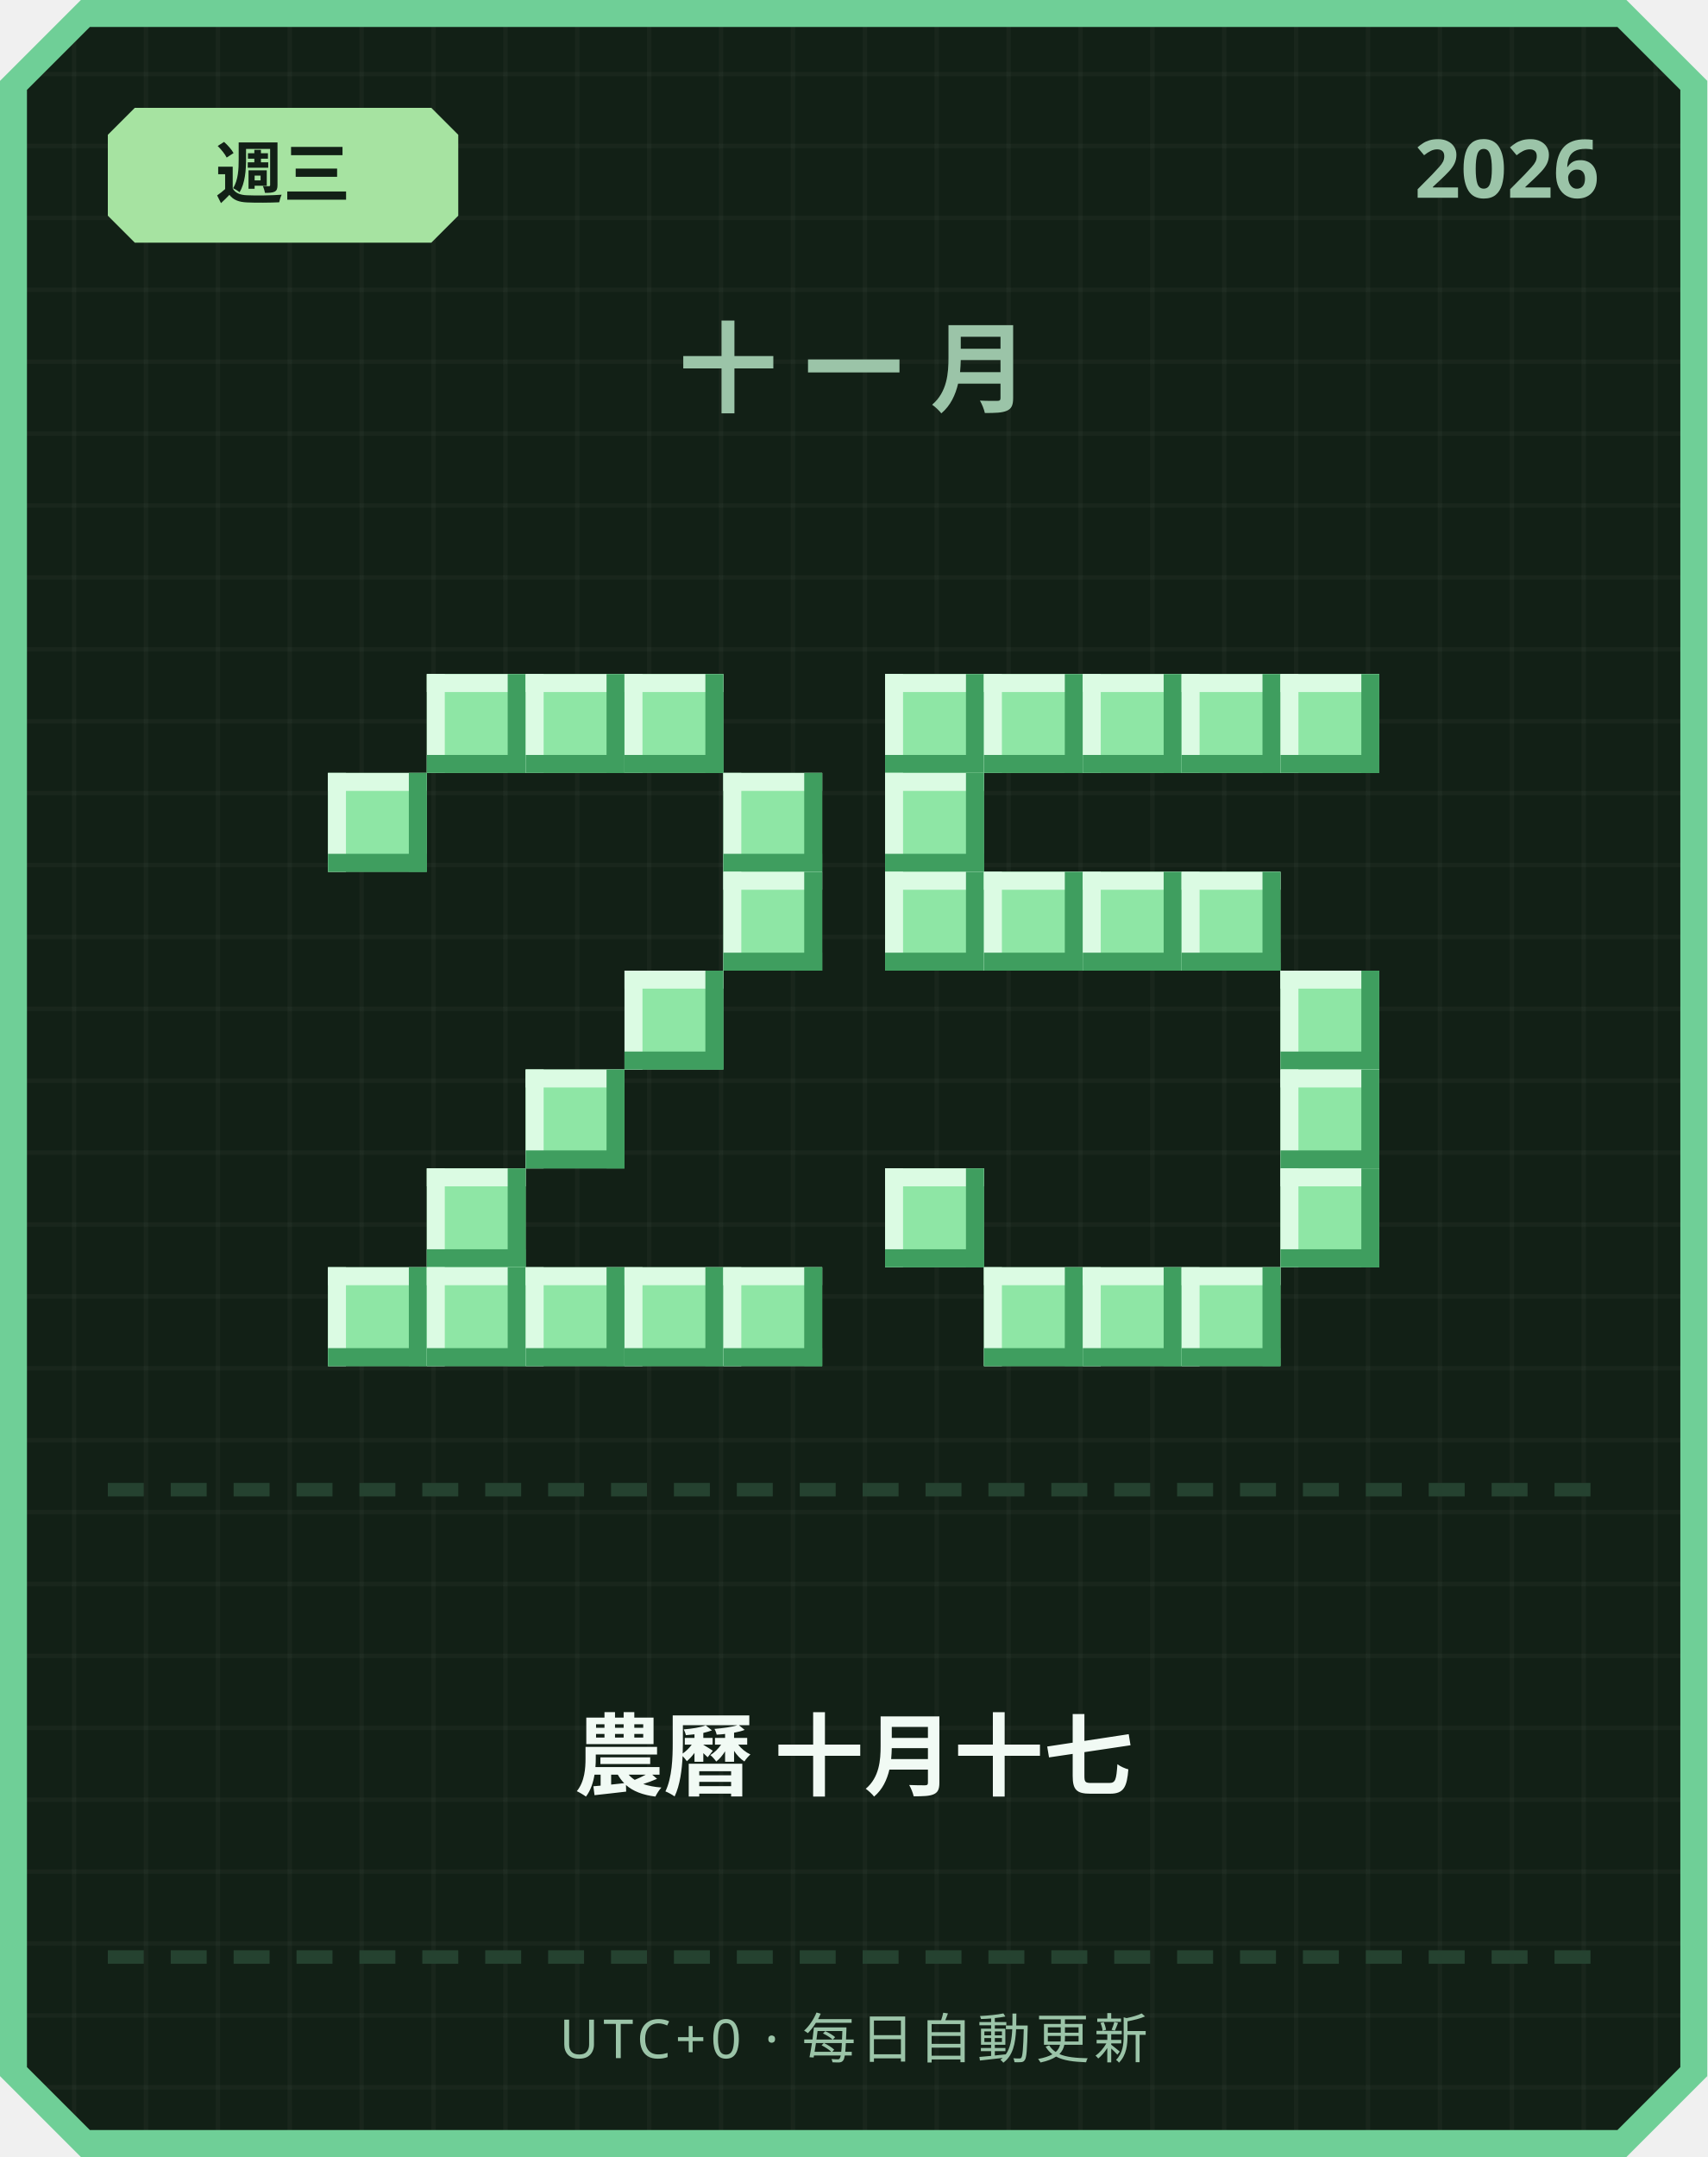
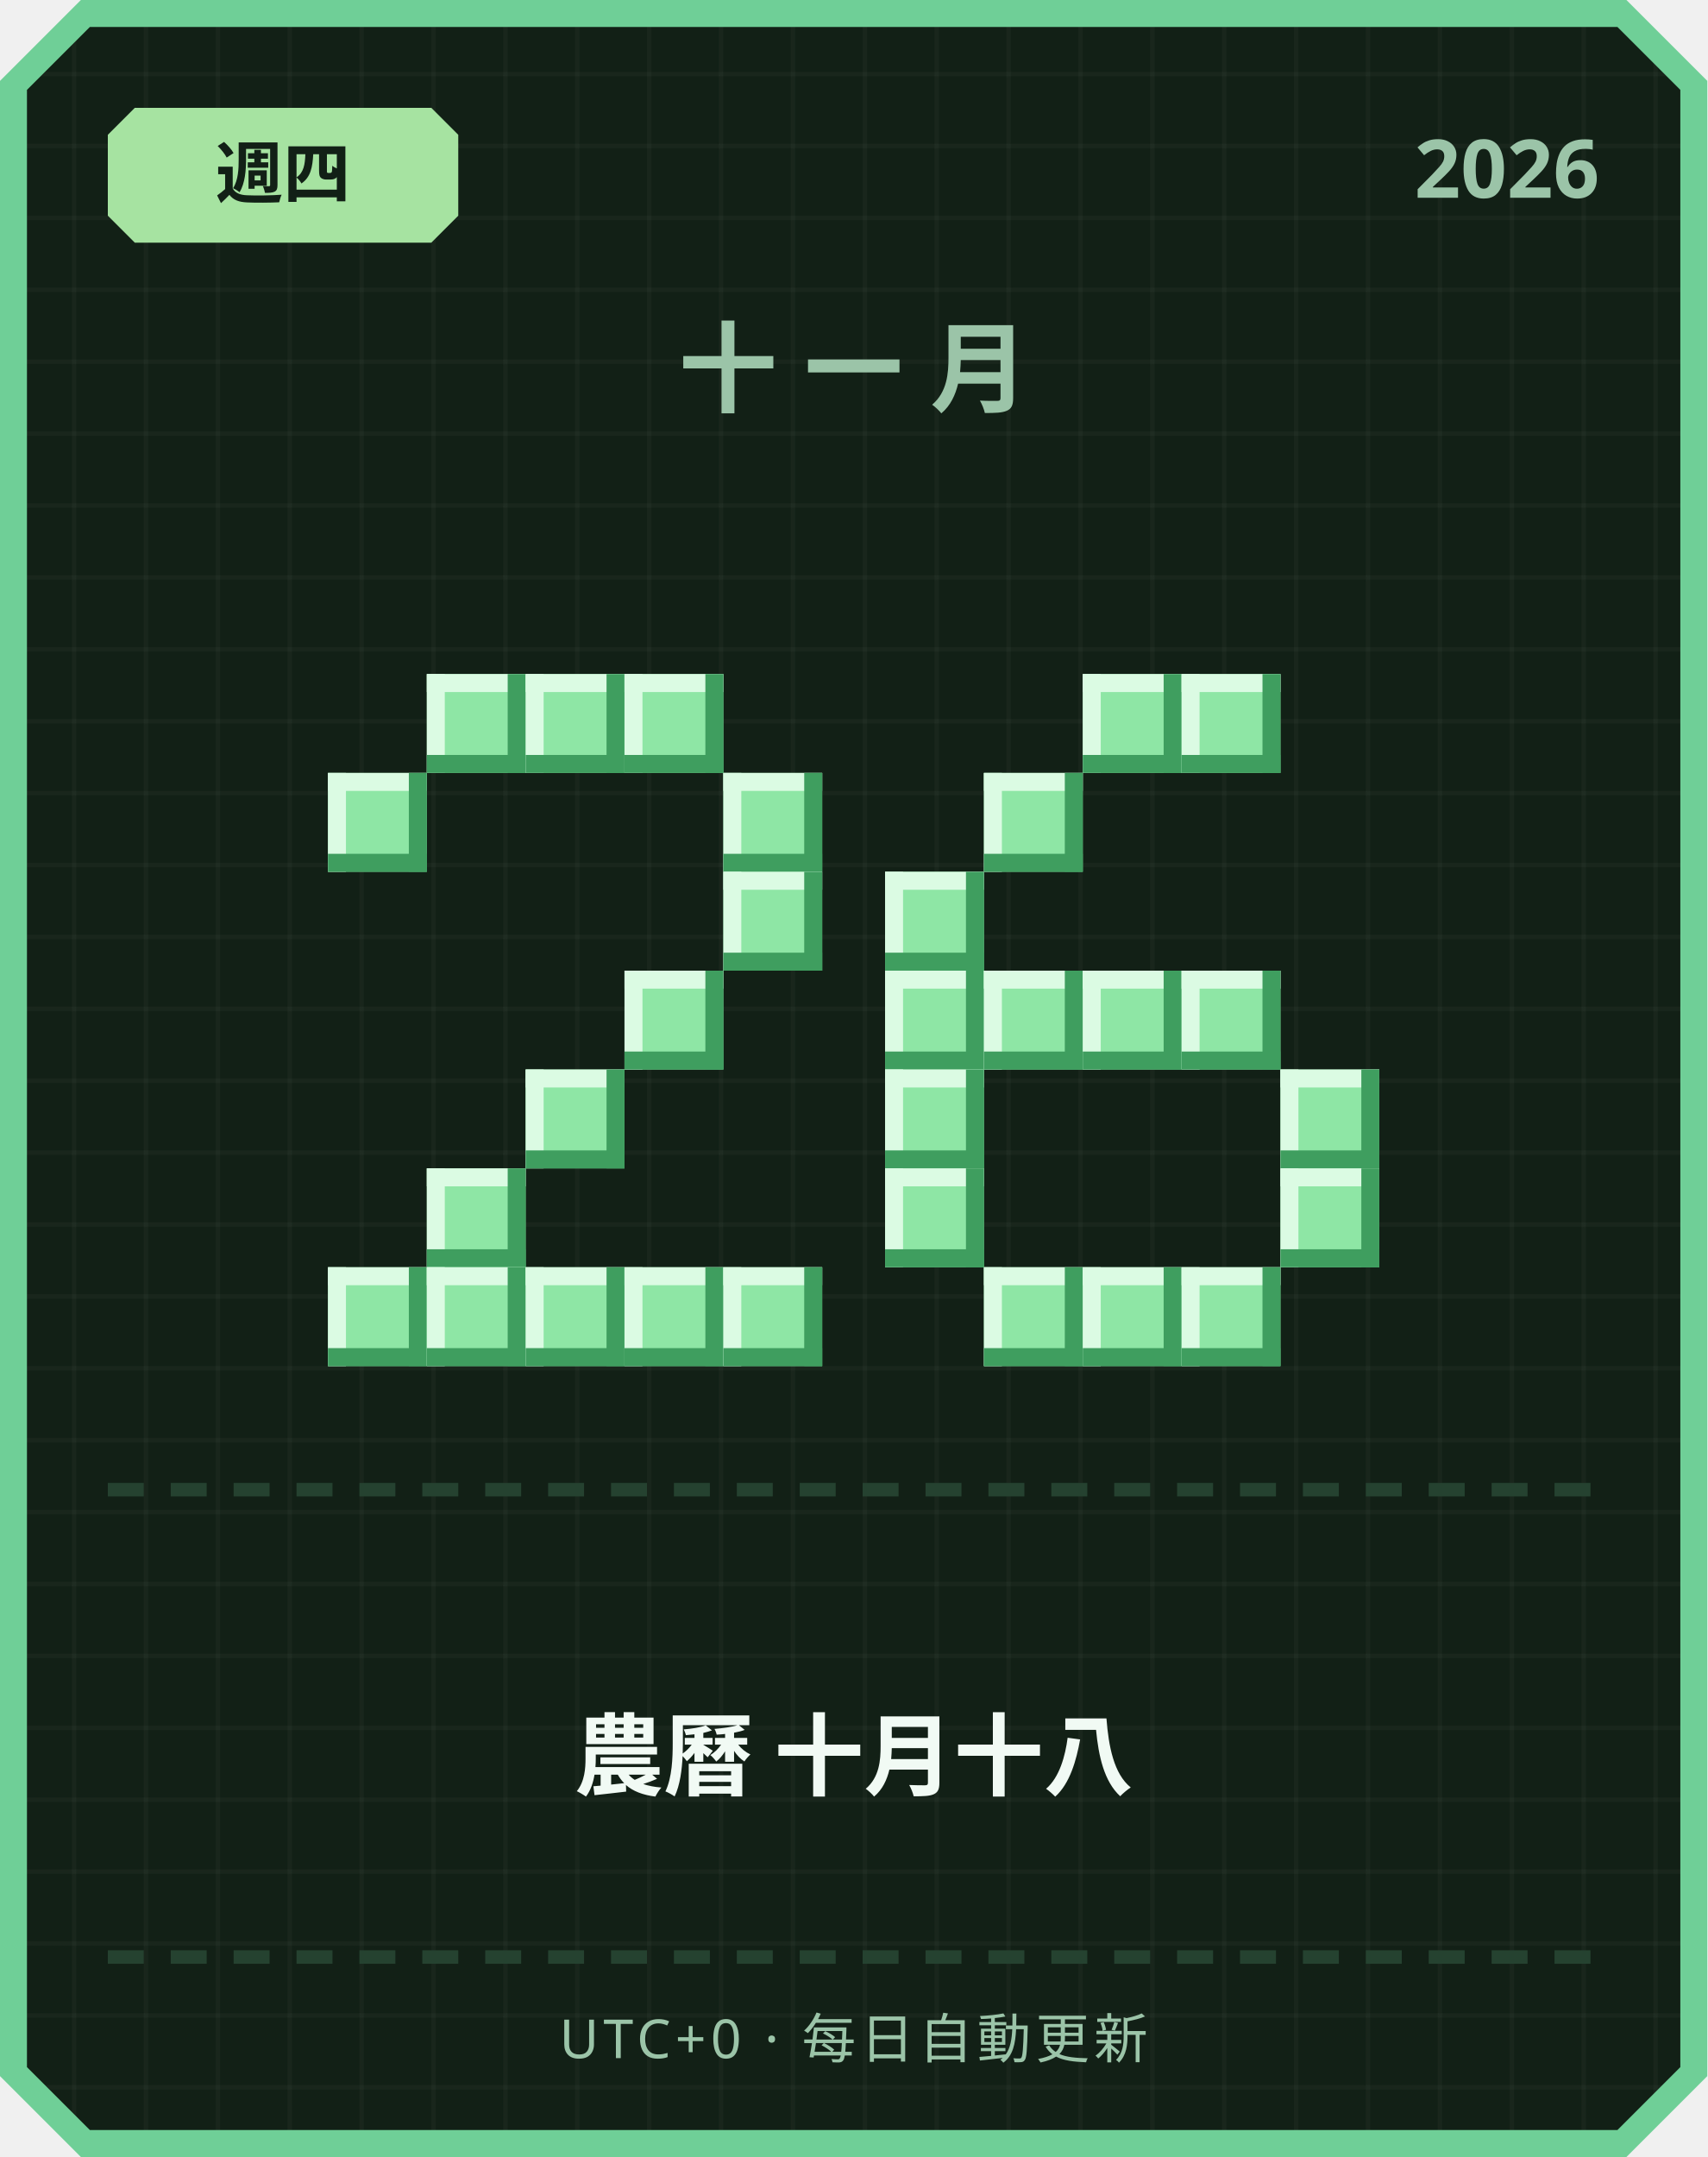
<svg xmlns="http://www.w3.org/2000/svg" width="380" height="480" viewBox="0 0 380 480">
  <defs>
    <pattern id="grid" width="16" height="16" patternUnits="userSpaceOnUse">
      <rect width="16" height="16" fill="#122016" />
      <rect width="1" height="16" fill="#ffffff" opacity="0.03" />
      <rect width="16" height="1" fill="#ffffff" opacity="0.03" />
    </pattern>
  </defs>
  <path d="M 18,0 L 362,0 L 380,18 L 380,462 L 362,480 L 18,480 L 0,462 L 0,18 Z" fill="#6fcf97" />
  <path d="M 20,6 L 360,6 L 374,20 L 374,460 L 360,474 L 20,474 L 6,460 L 6,20 Z" fill="url(#grid)" />
  <path d="M 30,24 L 96,24 L 102,30 L 102,48 L 96,54 L 30,54 L 24,48 L 24,30 Z" fill="#a6e3a1" />
-   <text x="63" y="44" text-anchor="middle" font-family="'Segoe UI', sans-serif" font-size="15" font-weight="700" fill="#122016">週三</text>
+   <text x="63" y="44" text-anchor="middle" font-family="'Segoe UI', sans-serif" font-size="15" font-weight="700" fill="#122016">週四</text>
  <text x="356" y="44" text-anchor="end" font-family="'Segoe UI', sans-serif" font-size="18" font-weight="700" fill="#9bc4a8">2026</text>
  <text x="190" y="90" text-anchor="middle" font-family="'Segoe UI', sans-serif" font-size="22" font-weight="700" letter-spacing="6" fill="#9bc4a8">十一月</text>
  <rect x="95" y="150" width="22" height="22" fill="#8ee6a5" />
  <rect x="95" y="150" width="22" height="4" fill="#dbfbe3" />
  <rect x="95" y="150" width="4" height="22" fill="#dbfbe3" />
  <rect x="95" y="168" width="22" height="4" fill="#3f9e5f" />
  <rect x="113" y="150" width="4" height="22" fill="#3f9e5f" />
  <rect x="117" y="150" width="22" height="22" fill="#8ee6a5" />
  <rect x="117" y="150" width="22" height="4" fill="#dbfbe3" />
  <rect x="117" y="150" width="4" height="22" fill="#dbfbe3" />
  <rect x="117" y="168" width="22" height="4" fill="#3f9e5f" />
  <rect x="135" y="150" width="4" height="22" fill="#3f9e5f" />
  <rect x="139" y="150" width="22" height="22" fill="#8ee6a5" />
  <rect x="139" y="150" width="22" height="4" fill="#dbfbe3" />
  <rect x="139" y="150" width="4" height="22" fill="#dbfbe3" />
  <rect x="139" y="168" width="22" height="4" fill="#3f9e5f" />
  <rect x="157" y="150" width="4" height="22" fill="#3f9e5f" />
  <rect x="73" y="172" width="22" height="22" fill="#8ee6a5" />
  <rect x="73" y="172" width="22" height="4" fill="#dbfbe3" />
  <rect x="73" y="172" width="4" height="22" fill="#dbfbe3" />
  <rect x="73" y="190" width="22" height="4" fill="#3f9e5f" />
  <rect x="91" y="172" width="4" height="22" fill="#3f9e5f" />
  <rect x="161" y="172" width="22" height="22" fill="#8ee6a5" />
  <rect x="161" y="172" width="22" height="4" fill="#dbfbe3" />
  <rect x="161" y="172" width="4" height="22" fill="#dbfbe3" />
  <rect x="161" y="190" width="22" height="4" fill="#3f9e5f" />
  <rect x="179" y="172" width="4" height="22" fill="#3f9e5f" />
  <rect x="161" y="194" width="22" height="22" fill="#8ee6a5" />
  <rect x="161" y="194" width="22" height="4" fill="#dbfbe3" />
  <rect x="161" y="194" width="4" height="22" fill="#dbfbe3" />
  <rect x="161" y="212" width="22" height="4" fill="#3f9e5f" />
  <rect x="179" y="194" width="4" height="22" fill="#3f9e5f" />
  <rect x="139" y="216" width="22" height="22" fill="#8ee6a5" />
  <rect x="139" y="216" width="22" height="4" fill="#dbfbe3" />
  <rect x="139" y="216" width="4" height="22" fill="#dbfbe3" />
  <rect x="139" y="234" width="22" height="4" fill="#3f9e5f" />
  <rect x="157" y="216" width="4" height="22" fill="#3f9e5f" />
  <rect x="117" y="238" width="22" height="22" fill="#8ee6a5" />
  <rect x="117" y="238" width="22" height="4" fill="#dbfbe3" />
  <rect x="117" y="238" width="4" height="22" fill="#dbfbe3" />
  <rect x="117" y="256" width="22" height="4" fill="#3f9e5f" />
  <rect x="135" y="238" width="4" height="22" fill="#3f9e5f" />
  <rect x="95" y="260" width="22" height="22" fill="#8ee6a5" />
  <rect x="95" y="260" width="22" height="4" fill="#dbfbe3" />
  <rect x="95" y="260" width="4" height="22" fill="#dbfbe3" />
  <rect x="95" y="278" width="22" height="4" fill="#3f9e5f" />
  <rect x="113" y="260" width="4" height="22" fill="#3f9e5f" />
  <rect x="73" y="282" width="22" height="22" fill="#8ee6a5" />
  <rect x="73" y="282" width="22" height="4" fill="#dbfbe3" />
  <rect x="73" y="282" width="4" height="22" fill="#dbfbe3" />
  <rect x="73" y="300" width="22" height="4" fill="#3f9e5f" />
  <rect x="91" y="282" width="4" height="22" fill="#3f9e5f" />
  <rect x="95" y="282" width="22" height="22" fill="#8ee6a5" />
  <rect x="95" y="282" width="22" height="4" fill="#dbfbe3" />
  <rect x="95" y="282" width="4" height="22" fill="#dbfbe3" />
  <rect x="95" y="300" width="22" height="4" fill="#3f9e5f" />
  <rect x="113" y="282" width="4" height="22" fill="#3f9e5f" />
  <rect x="117" y="282" width="22" height="22" fill="#8ee6a5" />
  <rect x="117" y="282" width="22" height="4" fill="#dbfbe3" />
  <rect x="117" y="282" width="4" height="22" fill="#dbfbe3" />
  <rect x="117" y="300" width="22" height="4" fill="#3f9e5f" />
  <rect x="135" y="282" width="4" height="22" fill="#3f9e5f" />
  <rect x="139" y="282" width="22" height="22" fill="#8ee6a5" />
  <rect x="139" y="282" width="22" height="4" fill="#dbfbe3" />
  <rect x="139" y="282" width="4" height="22" fill="#dbfbe3" />
  <rect x="139" y="300" width="22" height="4" fill="#3f9e5f" />
  <rect x="157" y="282" width="4" height="22" fill="#3f9e5f" />
  <rect x="161" y="282" width="22" height="22" fill="#8ee6a5" />
  <rect x="161" y="282" width="22" height="4" fill="#dbfbe3" />
  <rect x="161" y="282" width="4" height="22" fill="#dbfbe3" />
  <rect x="161" y="300" width="22" height="4" fill="#3f9e5f" />
  <rect x="179" y="282" width="4" height="22" fill="#3f9e5f" />
-   <rect x="197" y="150" width="22" height="22" fill="#8ee6a5" />
-   <rect x="197" y="150" width="22" height="4" fill="#dbfbe3" />
-   <rect x="197" y="150" width="4" height="22" fill="#dbfbe3" />
-   <rect x="197" y="168" width="22" height="4" fill="#3f9e5f" />
-   <rect x="215" y="150" width="4" height="22" fill="#3f9e5f" />
-   <rect x="219" y="150" width="22" height="22" fill="#8ee6a5" />
-   <rect x="219" y="150" width="22" height="4" fill="#dbfbe3" />
-   <rect x="219" y="150" width="4" height="22" fill="#dbfbe3" />
-   <rect x="219" y="168" width="22" height="4" fill="#3f9e5f" />
-   <rect x="237" y="150" width="4" height="22" fill="#3f9e5f" />
  <rect x="241" y="150" width="22" height="22" fill="#8ee6a5" />
  <rect x="241" y="150" width="22" height="4" fill="#dbfbe3" />
  <rect x="241" y="150" width="4" height="22" fill="#dbfbe3" />
  <rect x="241" y="168" width="22" height="4" fill="#3f9e5f" />
  <rect x="259" y="150" width="4" height="22" fill="#3f9e5f" />
  <rect x="263" y="150" width="22" height="22" fill="#8ee6a5" />
  <rect x="263" y="150" width="22" height="4" fill="#dbfbe3" />
  <rect x="263" y="150" width="4" height="22" fill="#dbfbe3" />
  <rect x="263" y="168" width="22" height="4" fill="#3f9e5f" />
  <rect x="281" y="150" width="4" height="22" fill="#3f9e5f" />
-   <rect x="285" y="150" width="22" height="22" fill="#8ee6a5" />
-   <rect x="285" y="150" width="22" height="4" fill="#dbfbe3" />
-   <rect x="285" y="150" width="4" height="22" fill="#dbfbe3" />
-   <rect x="285" y="168" width="22" height="4" fill="#3f9e5f" />
-   <rect x="303" y="150" width="4" height="22" fill="#3f9e5f" />
-   <rect x="197" y="172" width="22" height="22" fill="#8ee6a5" />
-   <rect x="197" y="172" width="22" height="4" fill="#dbfbe3" />
-   <rect x="197" y="172" width="4" height="22" fill="#dbfbe3" />
-   <rect x="197" y="190" width="22" height="4" fill="#3f9e5f" />
-   <rect x="215" y="172" width="4" height="22" fill="#3f9e5f" />
+   <rect x="219" y="172" width="22" height="22" fill="#8ee6a5" />
+   <rect x="219" y="172" width="22" height="4" fill="#dbfbe3" />
+   <rect x="219" y="172" width="4" height="22" fill="#dbfbe3" />
+   <rect x="219" y="190" width="22" height="4" fill="#3f9e5f" />
+   <rect x="237" y="172" width="4" height="22" fill="#3f9e5f" />
  <rect x="197" y="194" width="22" height="22" fill="#8ee6a5" />
  <rect x="197" y="194" width="22" height="4" fill="#dbfbe3" />
  <rect x="197" y="194" width="4" height="22" fill="#dbfbe3" />
  <rect x="197" y="212" width="22" height="4" fill="#3f9e5f" />
  <rect x="215" y="194" width="4" height="22" fill="#3f9e5f" />
-   <rect x="219" y="194" width="22" height="22" fill="#8ee6a5" />
-   <rect x="219" y="194" width="22" height="4" fill="#dbfbe3" />
-   <rect x="219" y="194" width="4" height="22" fill="#dbfbe3" />
-   <rect x="219" y="212" width="22" height="4" fill="#3f9e5f" />
-   <rect x="237" y="194" width="4" height="22" fill="#3f9e5f" />
-   <rect x="241" y="194" width="22" height="22" fill="#8ee6a5" />
-   <rect x="241" y="194" width="22" height="4" fill="#dbfbe3" />
-   <rect x="241" y="194" width="4" height="22" fill="#dbfbe3" />
-   <rect x="241" y="212" width="22" height="4" fill="#3f9e5f" />
-   <rect x="259" y="194" width="4" height="22" fill="#3f9e5f" />
-   <rect x="263" y="194" width="22" height="22" fill="#8ee6a5" />
-   <rect x="263" y="194" width="22" height="4" fill="#dbfbe3" />
-   <rect x="263" y="194" width="4" height="22" fill="#dbfbe3" />
-   <rect x="263" y="212" width="22" height="4" fill="#3f9e5f" />
-   <rect x="281" y="194" width="4" height="22" fill="#3f9e5f" />
-   <rect x="285" y="216" width="22" height="22" fill="#8ee6a5" />
-   <rect x="285" y="216" width="22" height="4" fill="#dbfbe3" />
-   <rect x="285" y="216" width="4" height="22" fill="#dbfbe3" />
-   <rect x="285" y="234" width="22" height="4" fill="#3f9e5f" />
-   <rect x="303" y="216" width="4" height="22" fill="#3f9e5f" />
+   <rect x="197" y="216" width="22" height="22" fill="#8ee6a5" />
+   <rect x="197" y="216" width="22" height="4" fill="#dbfbe3" />
+   <rect x="197" y="216" width="4" height="22" fill="#dbfbe3" />
+   <rect x="197" y="234" width="22" height="4" fill="#3f9e5f" />
+   <rect x="215" y="216" width="4" height="22" fill="#3f9e5f" />
+   <rect x="219" y="216" width="22" height="22" fill="#8ee6a5" />
+   <rect x="219" y="216" width="22" height="4" fill="#dbfbe3" />
+   <rect x="219" y="216" width="4" height="22" fill="#dbfbe3" />
+   <rect x="219" y="234" width="22" height="4" fill="#3f9e5f" />
+   <rect x="237" y="216" width="4" height="22" fill="#3f9e5f" />
+   <rect x="241" y="216" width="22" height="22" fill="#8ee6a5" />
+   <rect x="241" y="216" width="22" height="4" fill="#dbfbe3" />
+   <rect x="241" y="216" width="4" height="22" fill="#dbfbe3" />
+   <rect x="241" y="234" width="22" height="4" fill="#3f9e5f" />
+   <rect x="259" y="216" width="4" height="22" fill="#3f9e5f" />
+   <rect x="263" y="216" width="22" height="22" fill="#8ee6a5" />
+   <rect x="263" y="216" width="22" height="4" fill="#dbfbe3" />
+   <rect x="263" y="216" width="4" height="22" fill="#dbfbe3" />
+   <rect x="263" y="234" width="22" height="4" fill="#3f9e5f" />
+   <rect x="281" y="216" width="4" height="22" fill="#3f9e5f" />
+   <rect x="197" y="238" width="22" height="22" fill="#8ee6a5" />
+   <rect x="197" y="238" width="22" height="4" fill="#dbfbe3" />
+   <rect x="197" y="238" width="4" height="22" fill="#dbfbe3" />
+   <rect x="197" y="256" width="22" height="4" fill="#3f9e5f" />
+   <rect x="215" y="238" width="4" height="22" fill="#3f9e5f" />
  <rect x="285" y="238" width="22" height="22" fill="#8ee6a5" />
  <rect x="285" y="238" width="22" height="4" fill="#dbfbe3" />
  <rect x="285" y="238" width="4" height="22" fill="#dbfbe3" />
  <rect x="285" y="256" width="22" height="4" fill="#3f9e5f" />
  <rect x="303" y="238" width="4" height="22" fill="#3f9e5f" />
  <rect x="197" y="260" width="22" height="22" fill="#8ee6a5" />
  <rect x="197" y="260" width="22" height="4" fill="#dbfbe3" />
  <rect x="197" y="260" width="4" height="22" fill="#dbfbe3" />
  <rect x="197" y="278" width="22" height="4" fill="#3f9e5f" />
  <rect x="215" y="260" width="4" height="22" fill="#3f9e5f" />
  <rect x="285" y="260" width="22" height="22" fill="#8ee6a5" />
  <rect x="285" y="260" width="22" height="4" fill="#dbfbe3" />
  <rect x="285" y="260" width="4" height="22" fill="#dbfbe3" />
  <rect x="285" y="278" width="22" height="4" fill="#3f9e5f" />
  <rect x="303" y="260" width="4" height="22" fill="#3f9e5f" />
  <rect x="219" y="282" width="22" height="22" fill="#8ee6a5" />
  <rect x="219" y="282" width="22" height="4" fill="#dbfbe3" />
  <rect x="219" y="282" width="4" height="22" fill="#dbfbe3" />
  <rect x="219" y="300" width="22" height="4" fill="#3f9e5f" />
  <rect x="237" y="282" width="4" height="22" fill="#3f9e5f" />
  <rect x="241" y="282" width="22" height="22" fill="#8ee6a5" />
  <rect x="241" y="282" width="22" height="4" fill="#dbfbe3" />
  <rect x="241" y="282" width="4" height="22" fill="#dbfbe3" />
  <rect x="241" y="300" width="22" height="4" fill="#3f9e5f" />
  <rect x="259" y="282" width="4" height="22" fill="#3f9e5f" />
  <rect x="263" y="282" width="22" height="22" fill="#8ee6a5" />
  <rect x="263" y="282" width="22" height="4" fill="#dbfbe3" />
  <rect x="263" y="282" width="4" height="22" fill="#dbfbe3" />
  <rect x="263" y="300" width="22" height="4" fill="#3f9e5f" />
  <rect x="281" y="282" width="4" height="22" fill="#3f9e5f" />
  <rect x="24" y="330" width="8" height="3" fill="#254230" />
  <rect x="38" y="330" width="8" height="3" fill="#254230" />
  <rect x="52" y="330" width="8" height="3" fill="#254230" />
  <rect x="66" y="330" width="8" height="3" fill="#254230" />
  <rect x="80" y="330" width="8" height="3" fill="#254230" />
  <rect x="94" y="330" width="8" height="3" fill="#254230" />
  <rect x="108" y="330" width="8" height="3" fill="#254230" />
  <rect x="122" y="330" width="8" height="3" fill="#254230" />
  <rect x="136" y="330" width="8" height="3" fill="#254230" />
  <rect x="150" y="330" width="8" height="3" fill="#254230" />
  <rect x="164" y="330" width="8" height="3" fill="#254230" />
  <rect x="178" y="330" width="8" height="3" fill="#254230" />
  <rect x="192" y="330" width="8" height="3" fill="#254230" />
  <rect x="206" y="330" width="8" height="3" fill="#254230" />
  <rect x="220" y="330" width="8" height="3" fill="#254230" />
  <rect x="234" y="330" width="8" height="3" fill="#254230" />
  <rect x="248" y="330" width="8" height="3" fill="#254230" />
  <rect x="262" y="330" width="8" height="3" fill="#254230" />
  <rect x="276" y="330" width="8" height="3" fill="#254230" />
  <rect x="290" y="330" width="8" height="3" fill="#254230" />
  <rect x="304" y="330" width="8" height="3" fill="#254230" />
  <rect x="318" y="330" width="8" height="3" fill="#254230" />
  <rect x="332" y="330" width="8" height="3" fill="#254230" />
  <rect x="346" y="330" width="8" height="3" fill="#254230" />
-   <text x="190" y="398" text-anchor="middle" font-family="'Segoe UI', 'Microsoft JhengHei', sans-serif" font-size="20" font-weight="700" fill="#f1faf4">農曆 十月十七</text>
+   <text x="190" y="398" text-anchor="middle" font-family="'Segoe UI', 'Microsoft JhengHei', sans-serif" font-size="20" font-weight="700" fill="#f1faf4">農曆 十月十八</text>
  <rect x="24" y="434" width="8" height="3" fill="#254230" />
  <rect x="38" y="434" width="8" height="3" fill="#254230" />
  <rect x="52" y="434" width="8" height="3" fill="#254230" />
  <rect x="66" y="434" width="8" height="3" fill="#254230" />
  <rect x="80" y="434" width="8" height="3" fill="#254230" />
  <rect x="94" y="434" width="8" height="3" fill="#254230" />
  <rect x="108" y="434" width="8" height="3" fill="#254230" />
  <rect x="122" y="434" width="8" height="3" fill="#254230" />
  <rect x="136" y="434" width="8" height="3" fill="#254230" />
  <rect x="150" y="434" width="8" height="3" fill="#254230" />
  <rect x="164" y="434" width="8" height="3" fill="#254230" />
  <rect x="178" y="434" width="8" height="3" fill="#254230" />
  <rect x="192" y="434" width="8" height="3" fill="#254230" />
  <rect x="206" y="434" width="8" height="3" fill="#254230" />
  <rect x="220" y="434" width="8" height="3" fill="#254230" />
  <rect x="234" y="434" width="8" height="3" fill="#254230" />
  <rect x="248" y="434" width="8" height="3" fill="#254230" />
  <rect x="262" y="434" width="8" height="3" fill="#254230" />
  <rect x="276" y="434" width="8" height="3" fill="#254230" />
  <rect x="290" y="434" width="8" height="3" fill="#254230" />
  <rect x="304" y="434" width="8" height="3" fill="#254230" />
  <rect x="318" y="434" width="8" height="3" fill="#254230" />
  <rect x="332" y="434" width="8" height="3" fill="#254230" />
  <rect x="346" y="434" width="8" height="3" fill="#254230" />
  <text x="190" y="458" text-anchor="middle" font-family="'Segoe UI', sans-serif" font-size="12" letter-spacing="1" fill="#9bc4a8">UTC+0 · 每日自動更新</text>
</svg>
